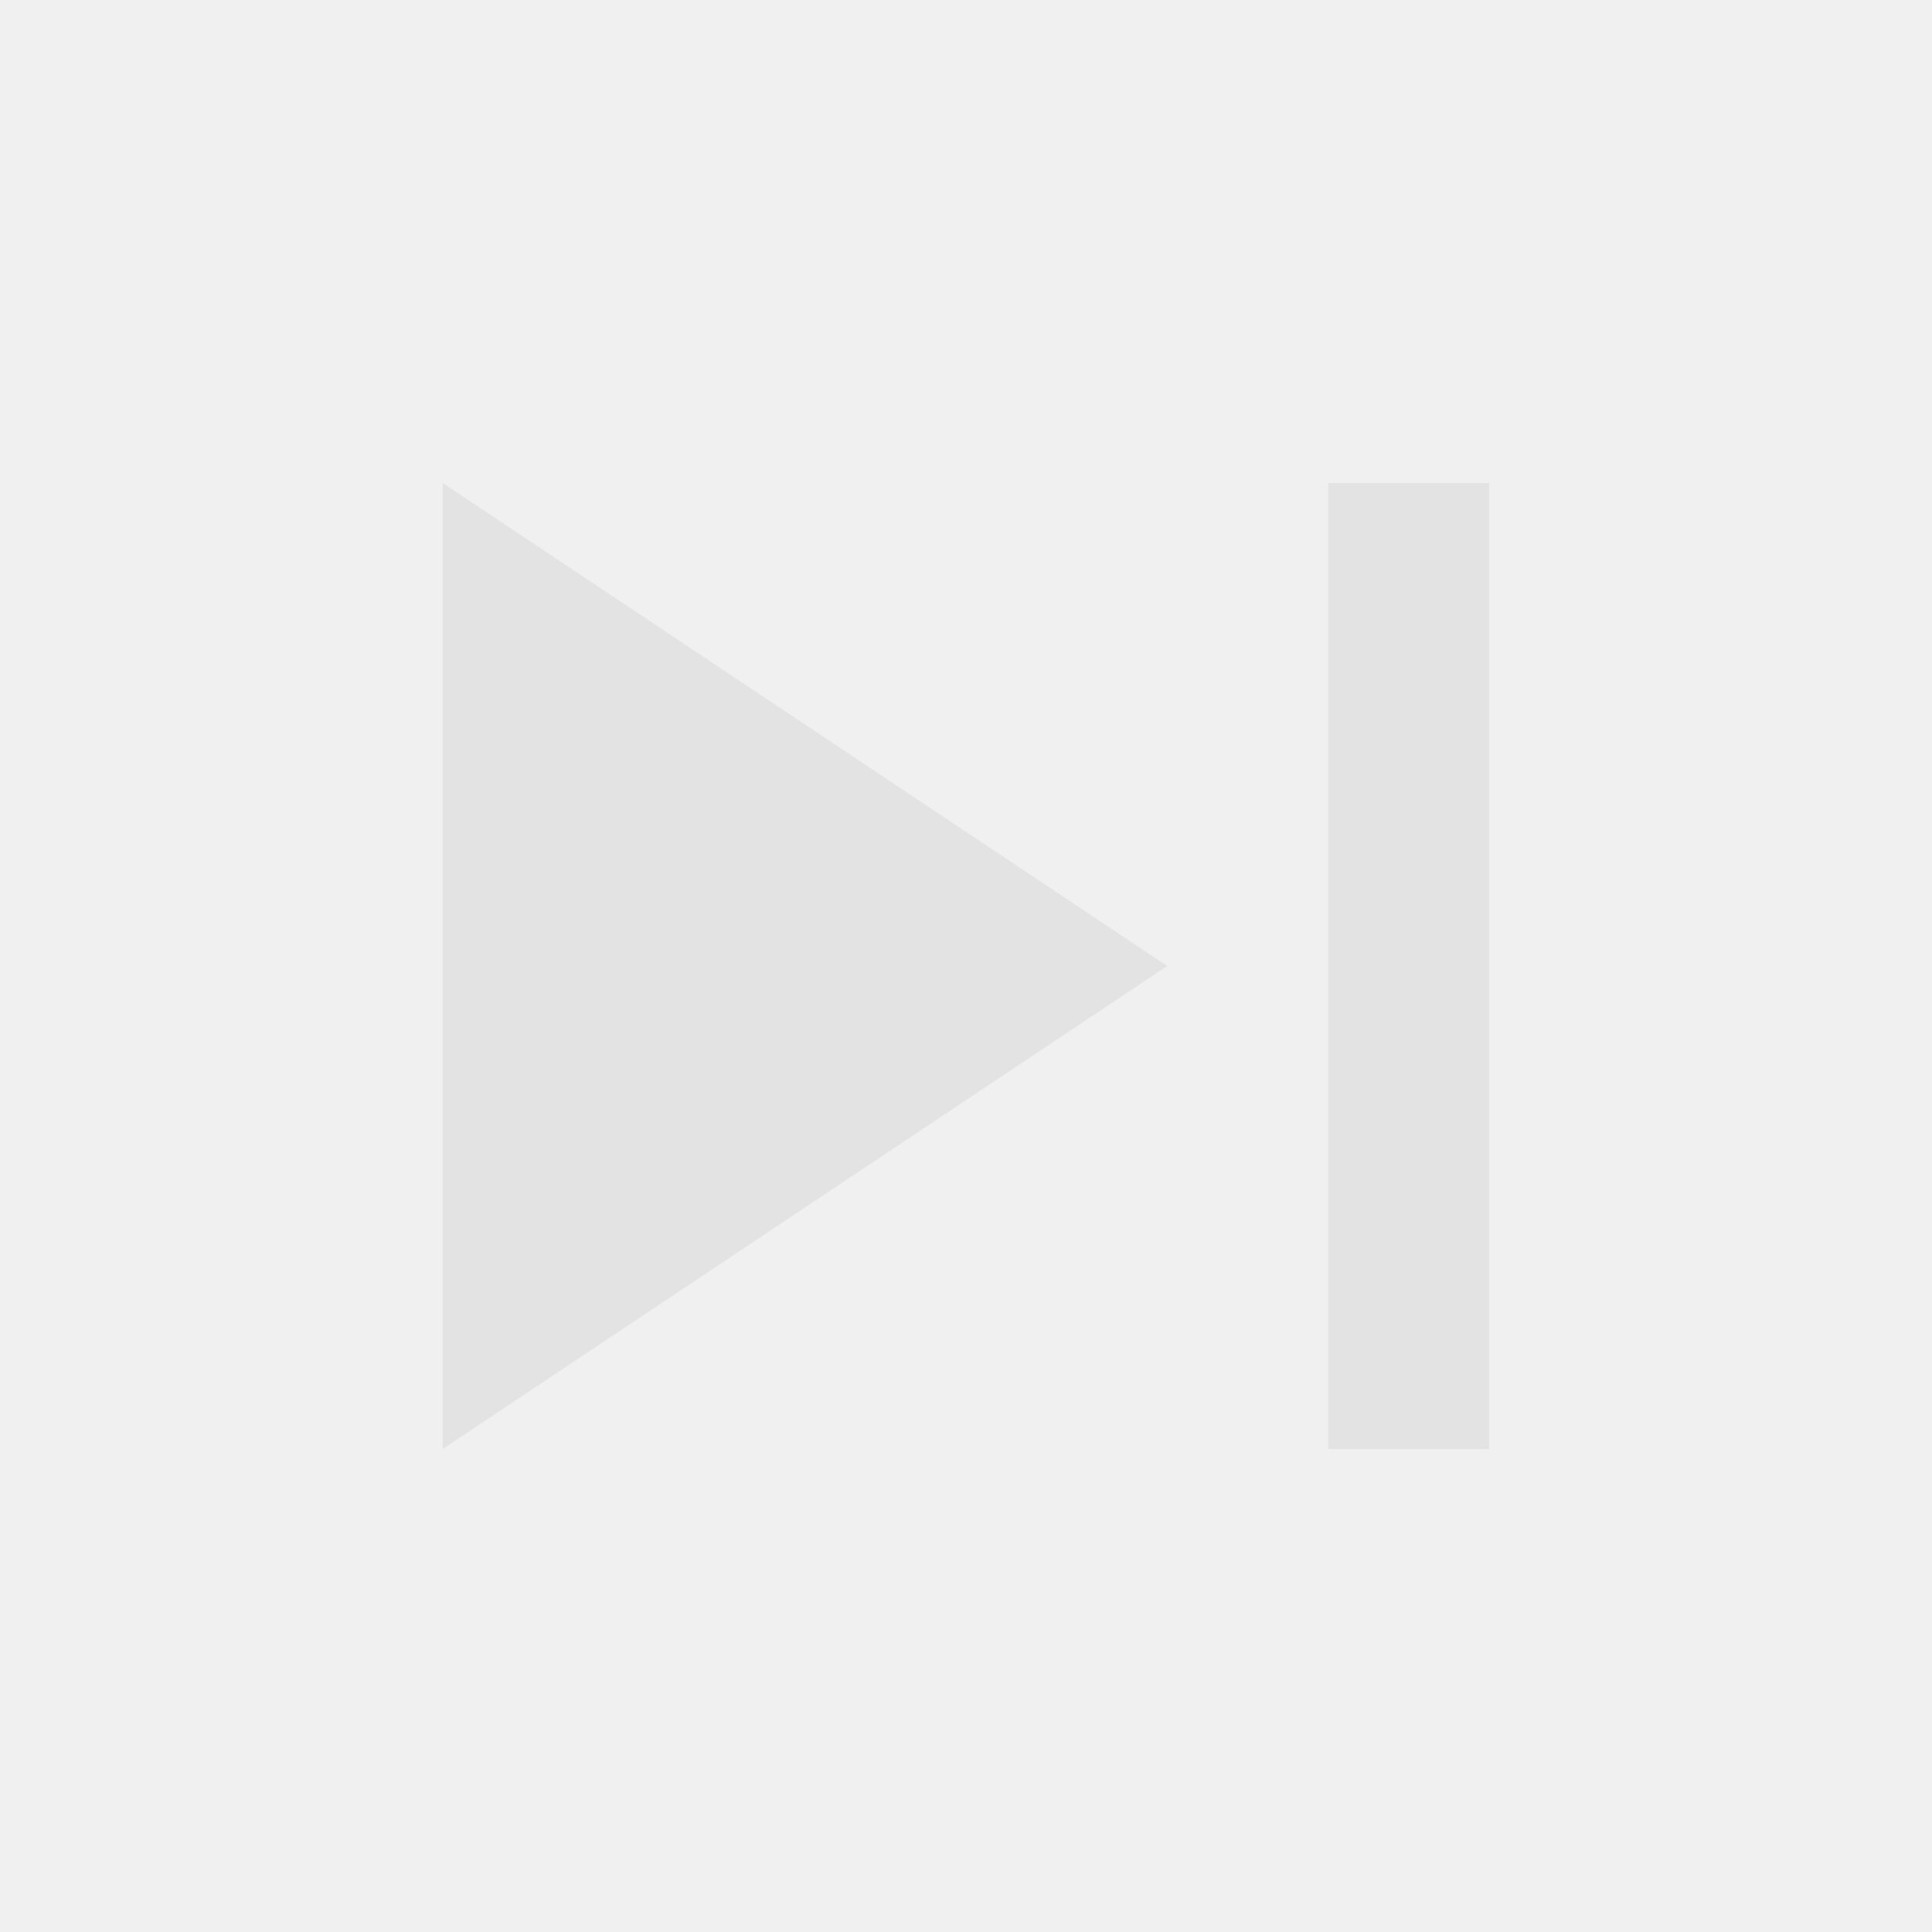
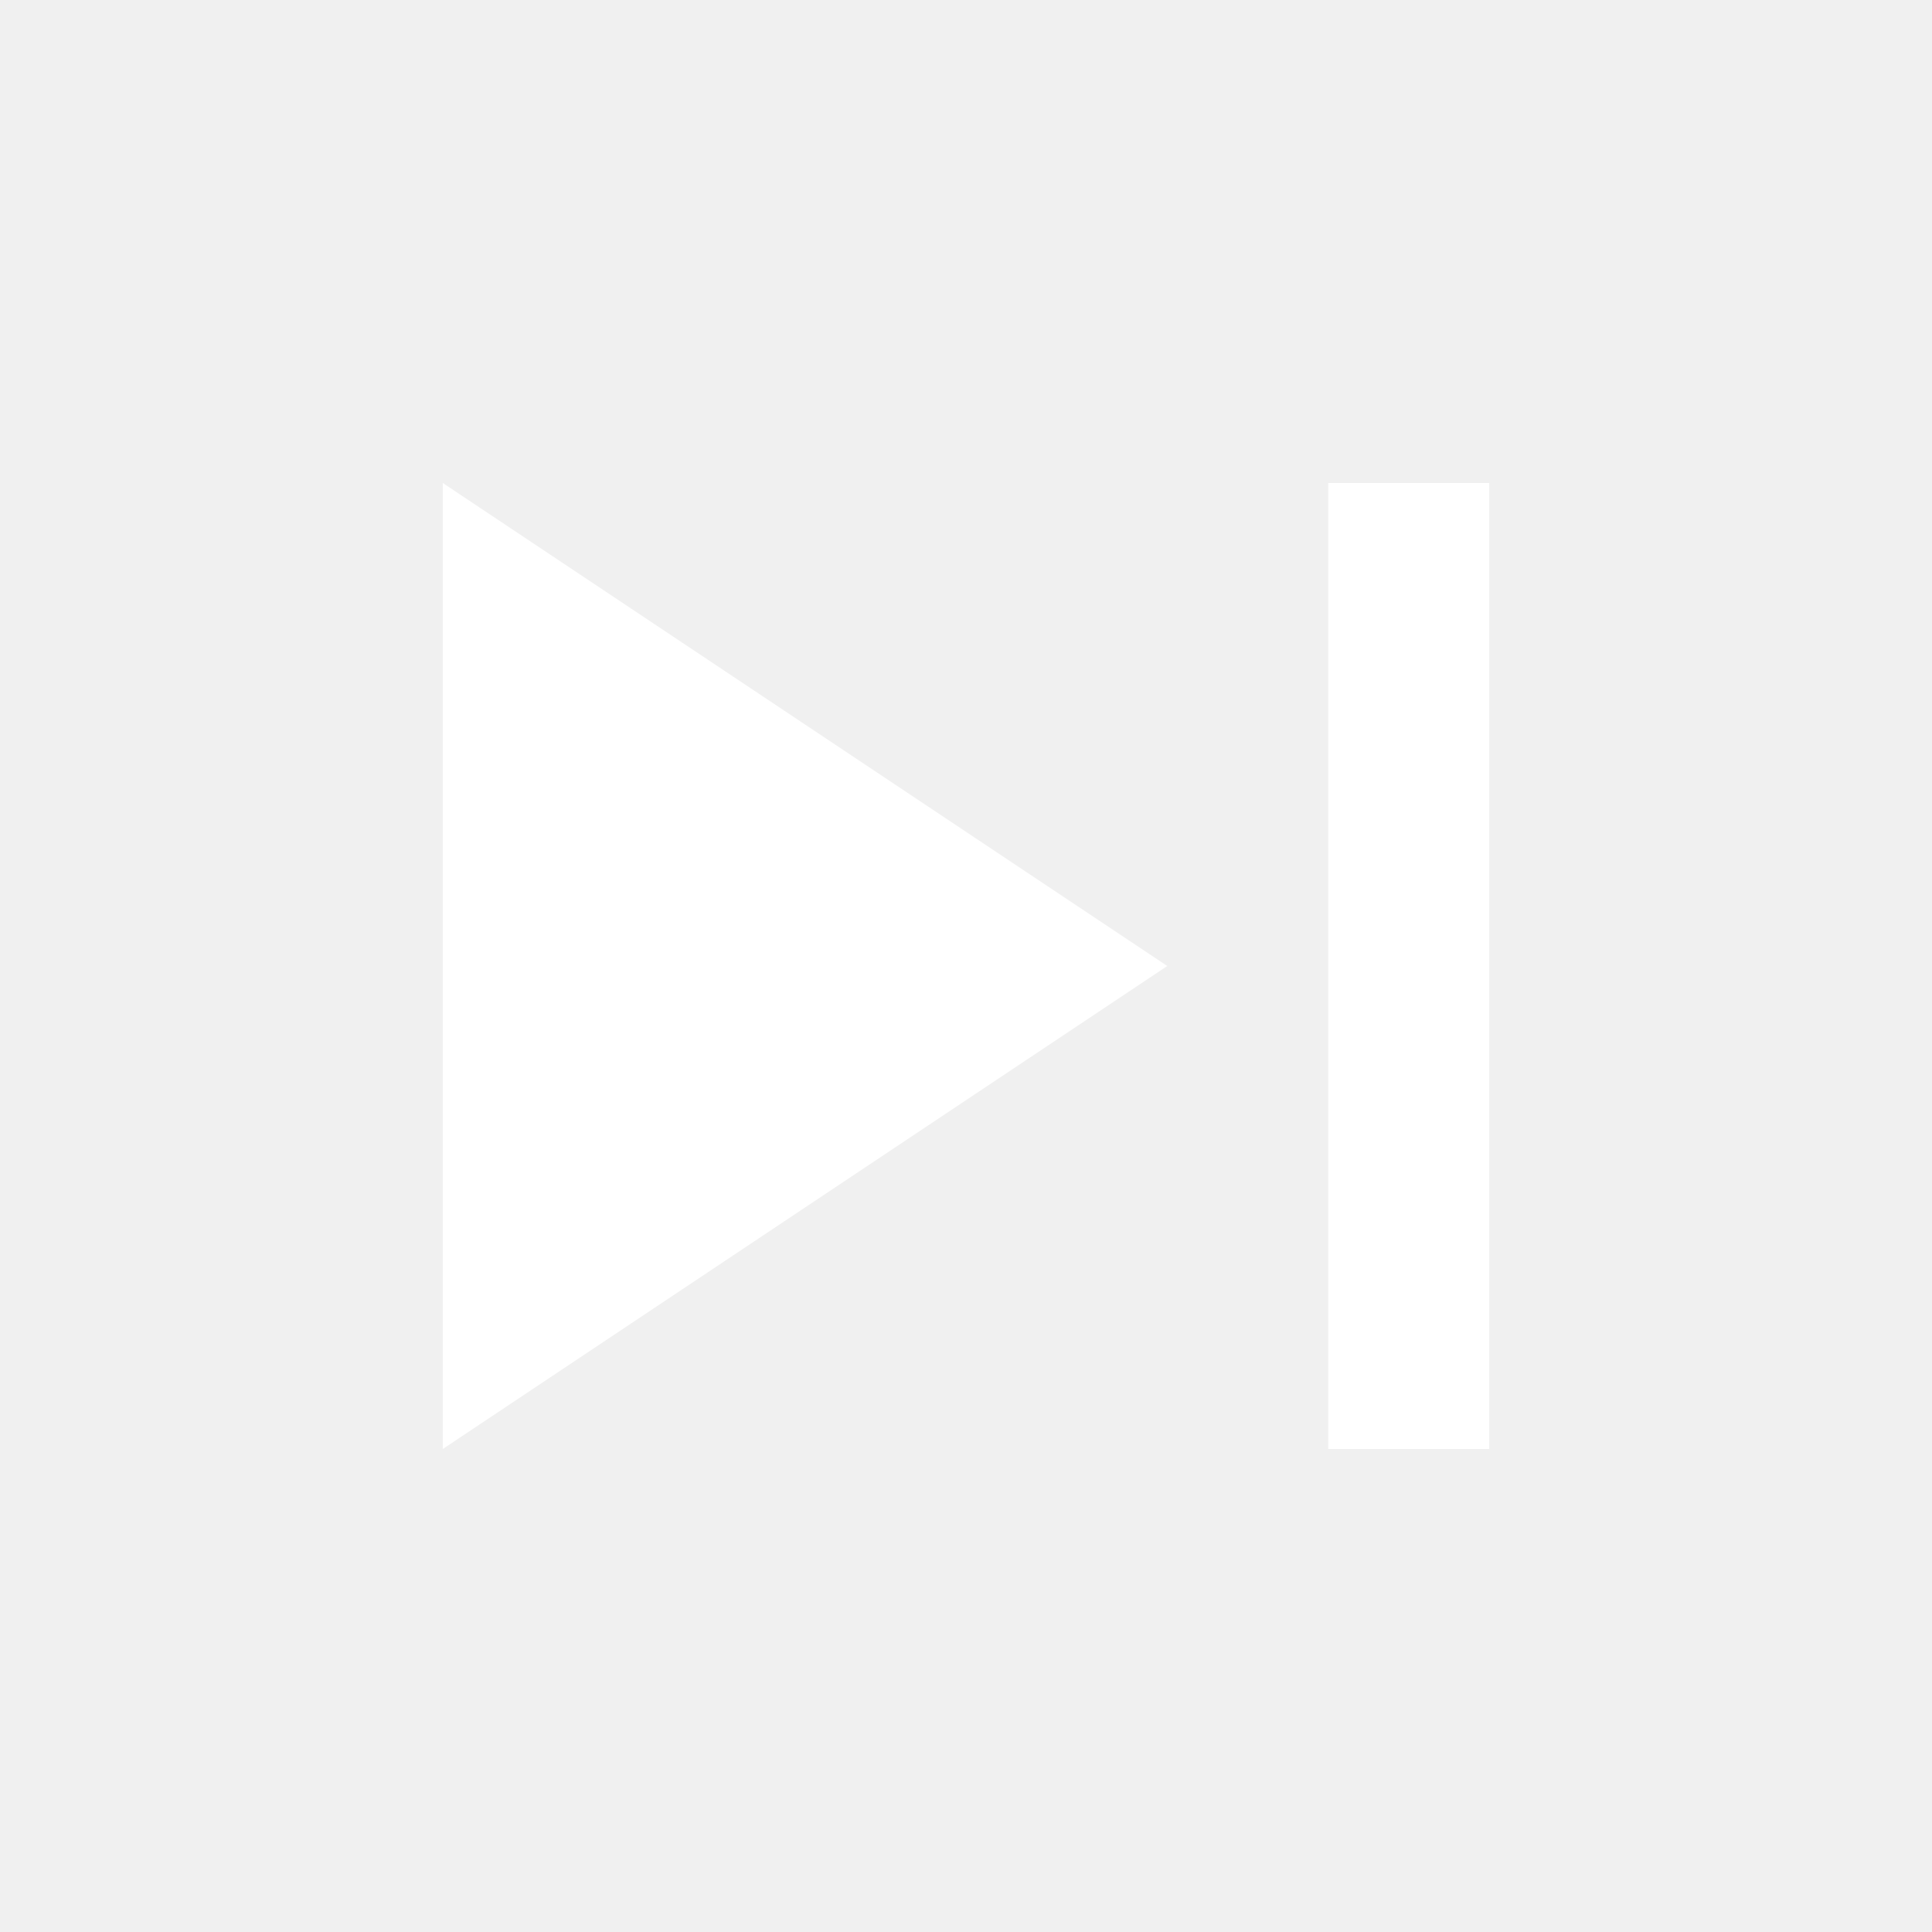
- <svg xmlns="http://www.w3.org/2000/svg" height="24px" viewBox="0 -960 960 960" width="24px" fill="#e3e3e3">
+ <svg xmlns="http://www.w3.org/2000/svg" height="24px" viewBox="0 -960 960 960" width="24px" fill="#ffffff">
  <path d="M660-240v-480h80v480h-80Zm-440 0v-480l360 240-360 240Z" />
</svg>
